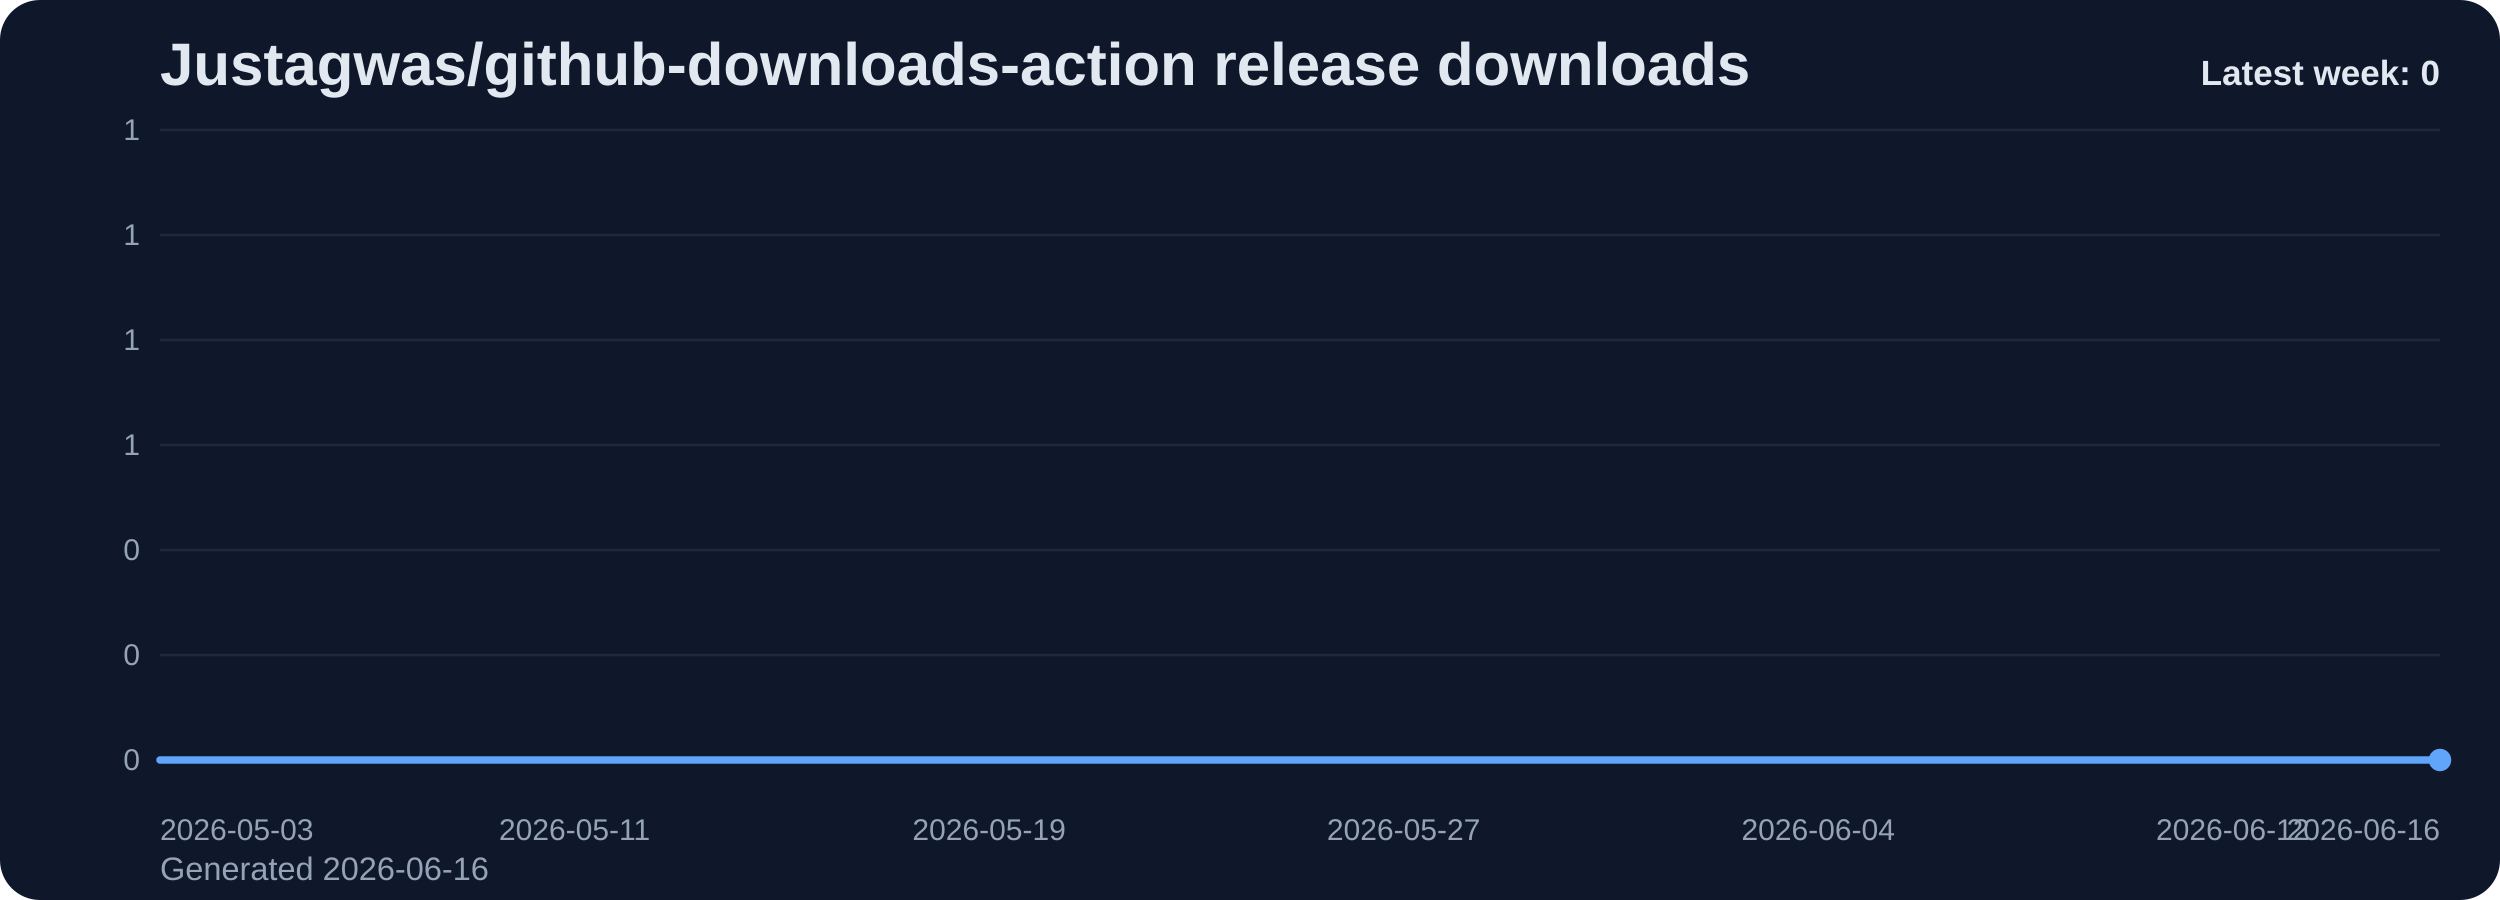
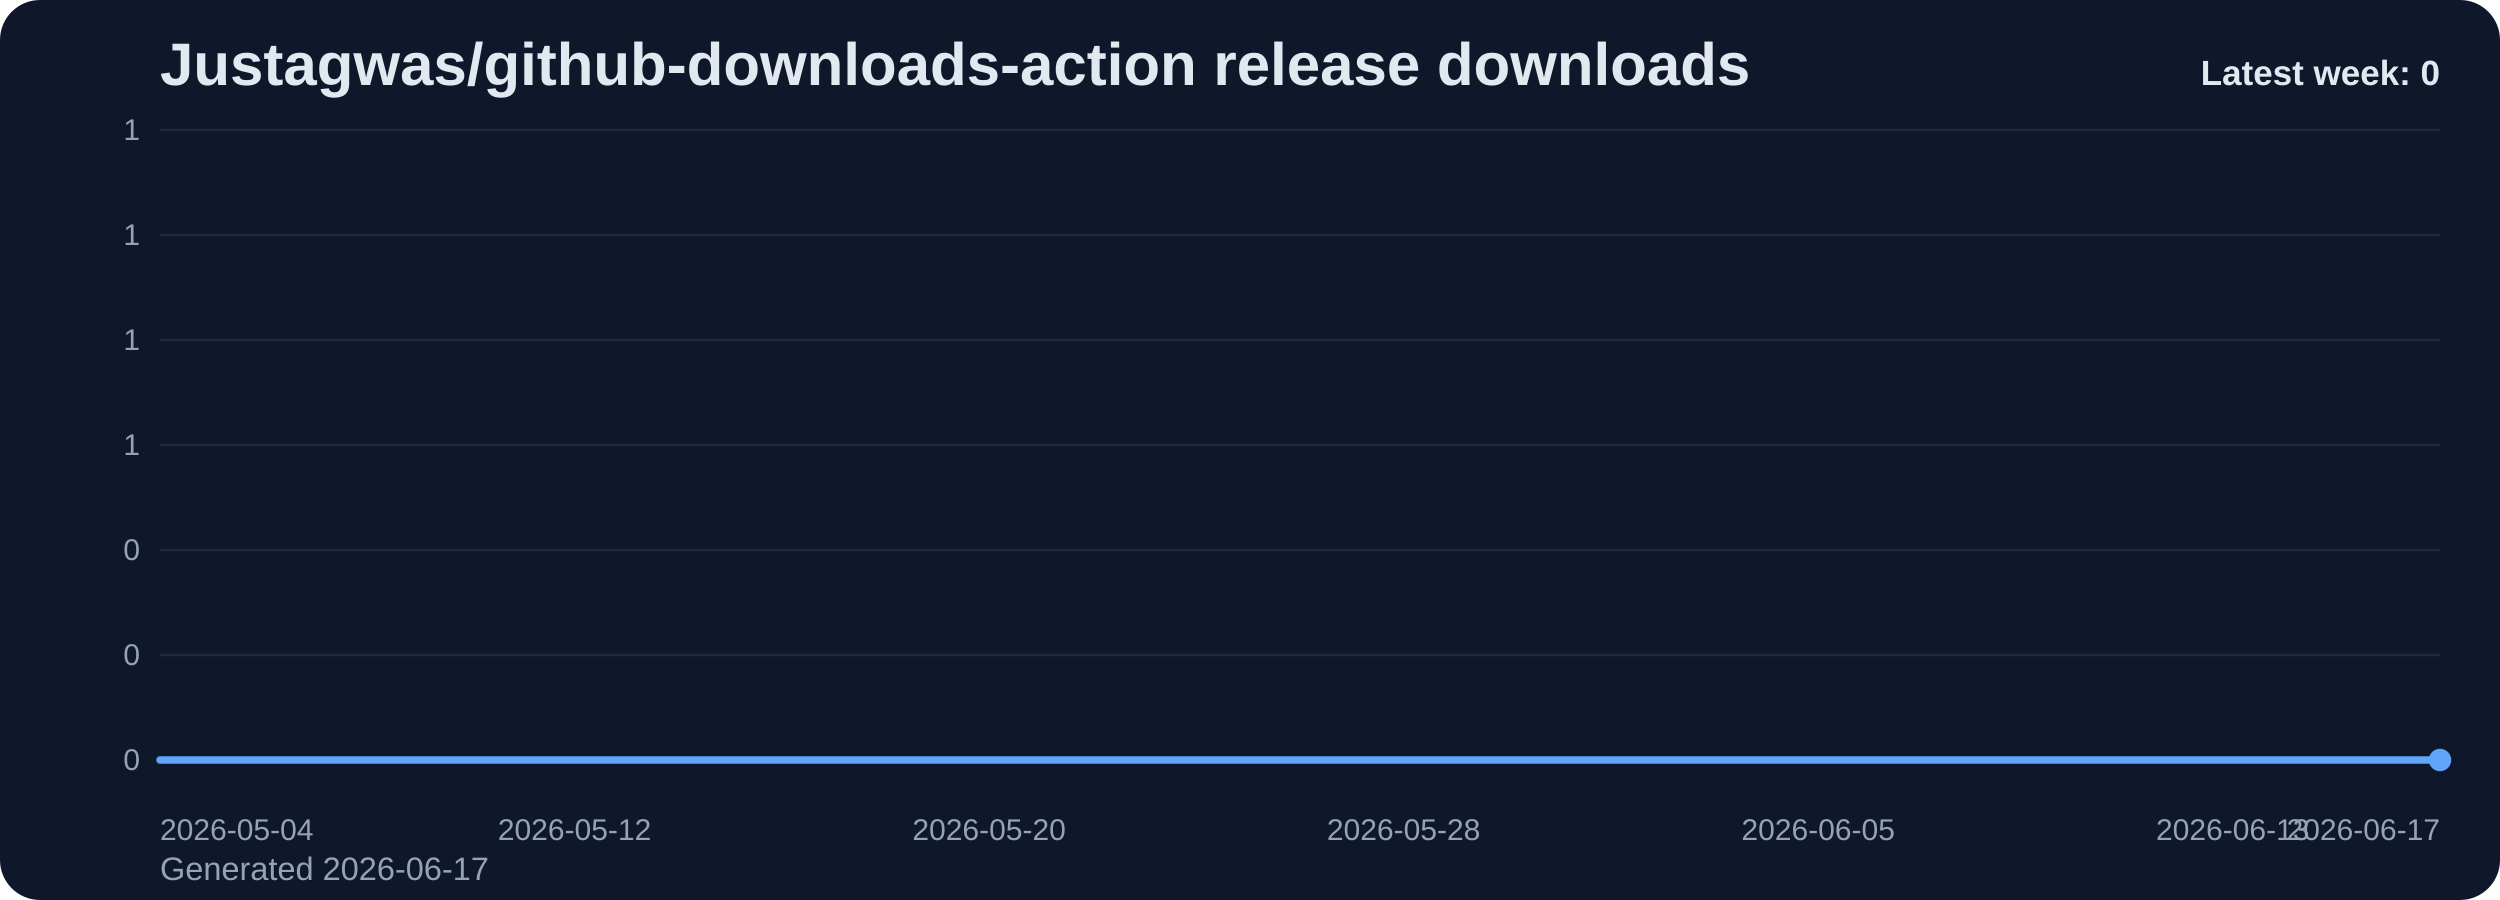
<svg xmlns="http://www.w3.org/2000/svg" viewBox="0 0 1000 360" role="img" aria-label="Justagwas/github-downloads-action release downloads chart">
  <defs>
    <linearGradient id="fill-weekly-slate" x1="0" y1="0" x2="0" y2="1">
      <stop offset="0%" stop-color="#60a5fa" stop-opacity="0.32" />
      <stop offset="100%" stop-color="#60a5fa" stop-opacity="0.05" />
    </linearGradient>
    <style>
      .bg { fill: #0f172a; }
      .title { font: 700 24px Arial, sans-serif; fill: #e2e8f0; }
      .sub { font: 400 13px Arial, sans-serif; fill: #94a3b8; }
      .grid { stroke: #1e293b; stroke-width: 1; }
      .axis { font: 400 12px Arial, sans-serif; fill: #94a3b8; }
      .line { fill: none; stroke: #60a5fa; stroke-width: 3; stroke-linecap: round; stroke-linejoin: round; }
      .dot { fill: #60a5fa; }
      .value { font: 600 11px Arial, sans-serif; fill: #cbd5e1; }
      .latest { font: 700 14px Arial, sans-serif; fill: #e2e8f0; }
    </style>
  </defs>
  <rect class="bg" x="0" y="0" width="1000" height="360" rx="16" />
  <text class="title" x="64" y="34">Justagwas/github-downloads-action release downloads</text>
-   <text class="sub" x="64" y="352">Generated 2026-06-16</text>
+   <text class="sub" x="64" y="352">Generated 2026-06-17</text>
  <line x1="64" y1="52.00" x2="976" y2="52.00" class="grid" />
  <text x="56" y="56.00" text-anchor="end" class="axis">1</text>
  <line x1="64" y1="94.00" x2="976" y2="94.00" class="grid" />
  <text x="56" y="98.00" text-anchor="end" class="axis">1</text>
  <line x1="64" y1="136.00" x2="976" y2="136.00" class="grid" />
  <text x="56" y="140.00" text-anchor="end" class="axis">1</text>
  <line x1="64" y1="178.00" x2="976" y2="178.00" class="grid" />
  <text x="56" y="182.00" text-anchor="end" class="axis">1</text>
  <line x1="64" y1="220.00" x2="976" y2="220.00" class="grid" />
  <text x="56" y="224.00" text-anchor="end" class="axis">0</text>
  <line x1="64" y1="262.00" x2="976" y2="262.00" class="grid" />
  <text x="56" y="266.00" text-anchor="end" class="axis">0</text>
  <line x1="64" y1="304.00" x2="976" y2="304.00" class="grid" />
  <text x="56" y="308.00" text-anchor="end" class="axis">0</text>
  <path d="M 64.00 304 L 64.00 304.00 L 84.73 304.00 L 105.45 304.00 L 126.18 304.00 L 146.91 304.00 L 167.64 304.00 L 188.36 304.00 L 209.09 304.00 L 229.82 304.00 L 250.55 304.00 L 271.27 304.00 L 292.00 304.00 L 312.73 304.00 L 333.45 304.00 L 354.18 304.00 L 374.91 304.00 L 395.64 304.00 L 416.36 304.00 L 437.09 304.00 L 457.82 304.00 L 478.55 304.00 L 499.27 304.00 L 520.00 304.00 L 540.73 304.00 L 561.45 304.00 L 582.18 304.00 L 602.91 304.00 L 623.64 304.00 L 644.36 304.00 L 665.09 304.00 L 685.82 304.00 L 706.55 304.00 L 727.27 304.00 L 748.00 304.00 L 768.73 304.00 L 789.45 304.00 L 810.18 304.00 L 830.91 304.00 L 851.64 304.00 L 872.36 304.00 L 893.09 304.00 L 913.82 304.00 L 934.55 304.00 L 955.27 304.00 L 976.00 304.00 L 976.00 304 Z" fill="url(#fill-weekly-slate)" />
  <polyline class="line" points="64.00,304.00 84.73,304.00 105.45,304.00 126.18,304.00 146.91,304.00 167.64,304.00 188.36,304.00 209.09,304.00 229.82,304.00 250.55,304.00 271.27,304.00 292.00,304.00 312.73,304.00 333.45,304.00 354.18,304.00 374.91,304.00 395.64,304.00 416.36,304.00 437.09,304.00 457.82,304.00 478.55,304.00 499.27,304.00 520.00,304.00 540.73,304.00 561.45,304.00 582.18,304.00 602.91,304.00 623.64,304.00 644.36,304.00 665.09,304.00 685.82,304.00 706.55,304.00 727.27,304.00 748.00,304.00 768.73,304.00 789.45,304.00 810.18,304.00 830.91,304.00 851.64,304.00 872.36,304.00 893.09,304.00 913.82,304.00 934.55,304.00 955.27,304.00 976.00,304.00" />
  <circle class="dot" cx="976.00" cy="304.00" r="4.5" />
-   <text class="axis" x="64.00" y="336" text-anchor="start">2026-05-03</text>
-   <text class="axis" x="229.82" y="336" text-anchor="middle">2026-05-11</text>
-   <text class="axis" x="395.64" y="336" text-anchor="middle">2026-05-19</text>
-   <text class="axis" x="561.45" y="336" text-anchor="middle">2026-05-27</text>
-   <text class="axis" x="727.27" y="336" text-anchor="middle">2026-06-04</text>
-   <text class="axis" x="893.09" y="336" text-anchor="middle">2026-06-12</text>
-   <text class="axis" x="976.00" y="336" text-anchor="end">2026-06-16</text>
+   <text class="axis" x="64.00" y="336" text-anchor="start">2026-05-04</text>
+   <text class="axis" x="229.82" y="336" text-anchor="middle">2026-05-12</text>
+   <text class="axis" x="395.64" y="336" text-anchor="middle">2026-05-20</text>
+   <text class="axis" x="561.45" y="336" text-anchor="middle">2026-05-28</text>
+   <text class="axis" x="727.27" y="336" text-anchor="middle">2026-06-05</text>
+   <text class="axis" x="893.09" y="336" text-anchor="middle">2026-06-13</text>
+   <text class="axis" x="976.00" y="336" text-anchor="end">2026-06-17</text>
  <text class="latest" x="976" y="34" text-anchor="end">Latest week: 0</text>
</svg>
